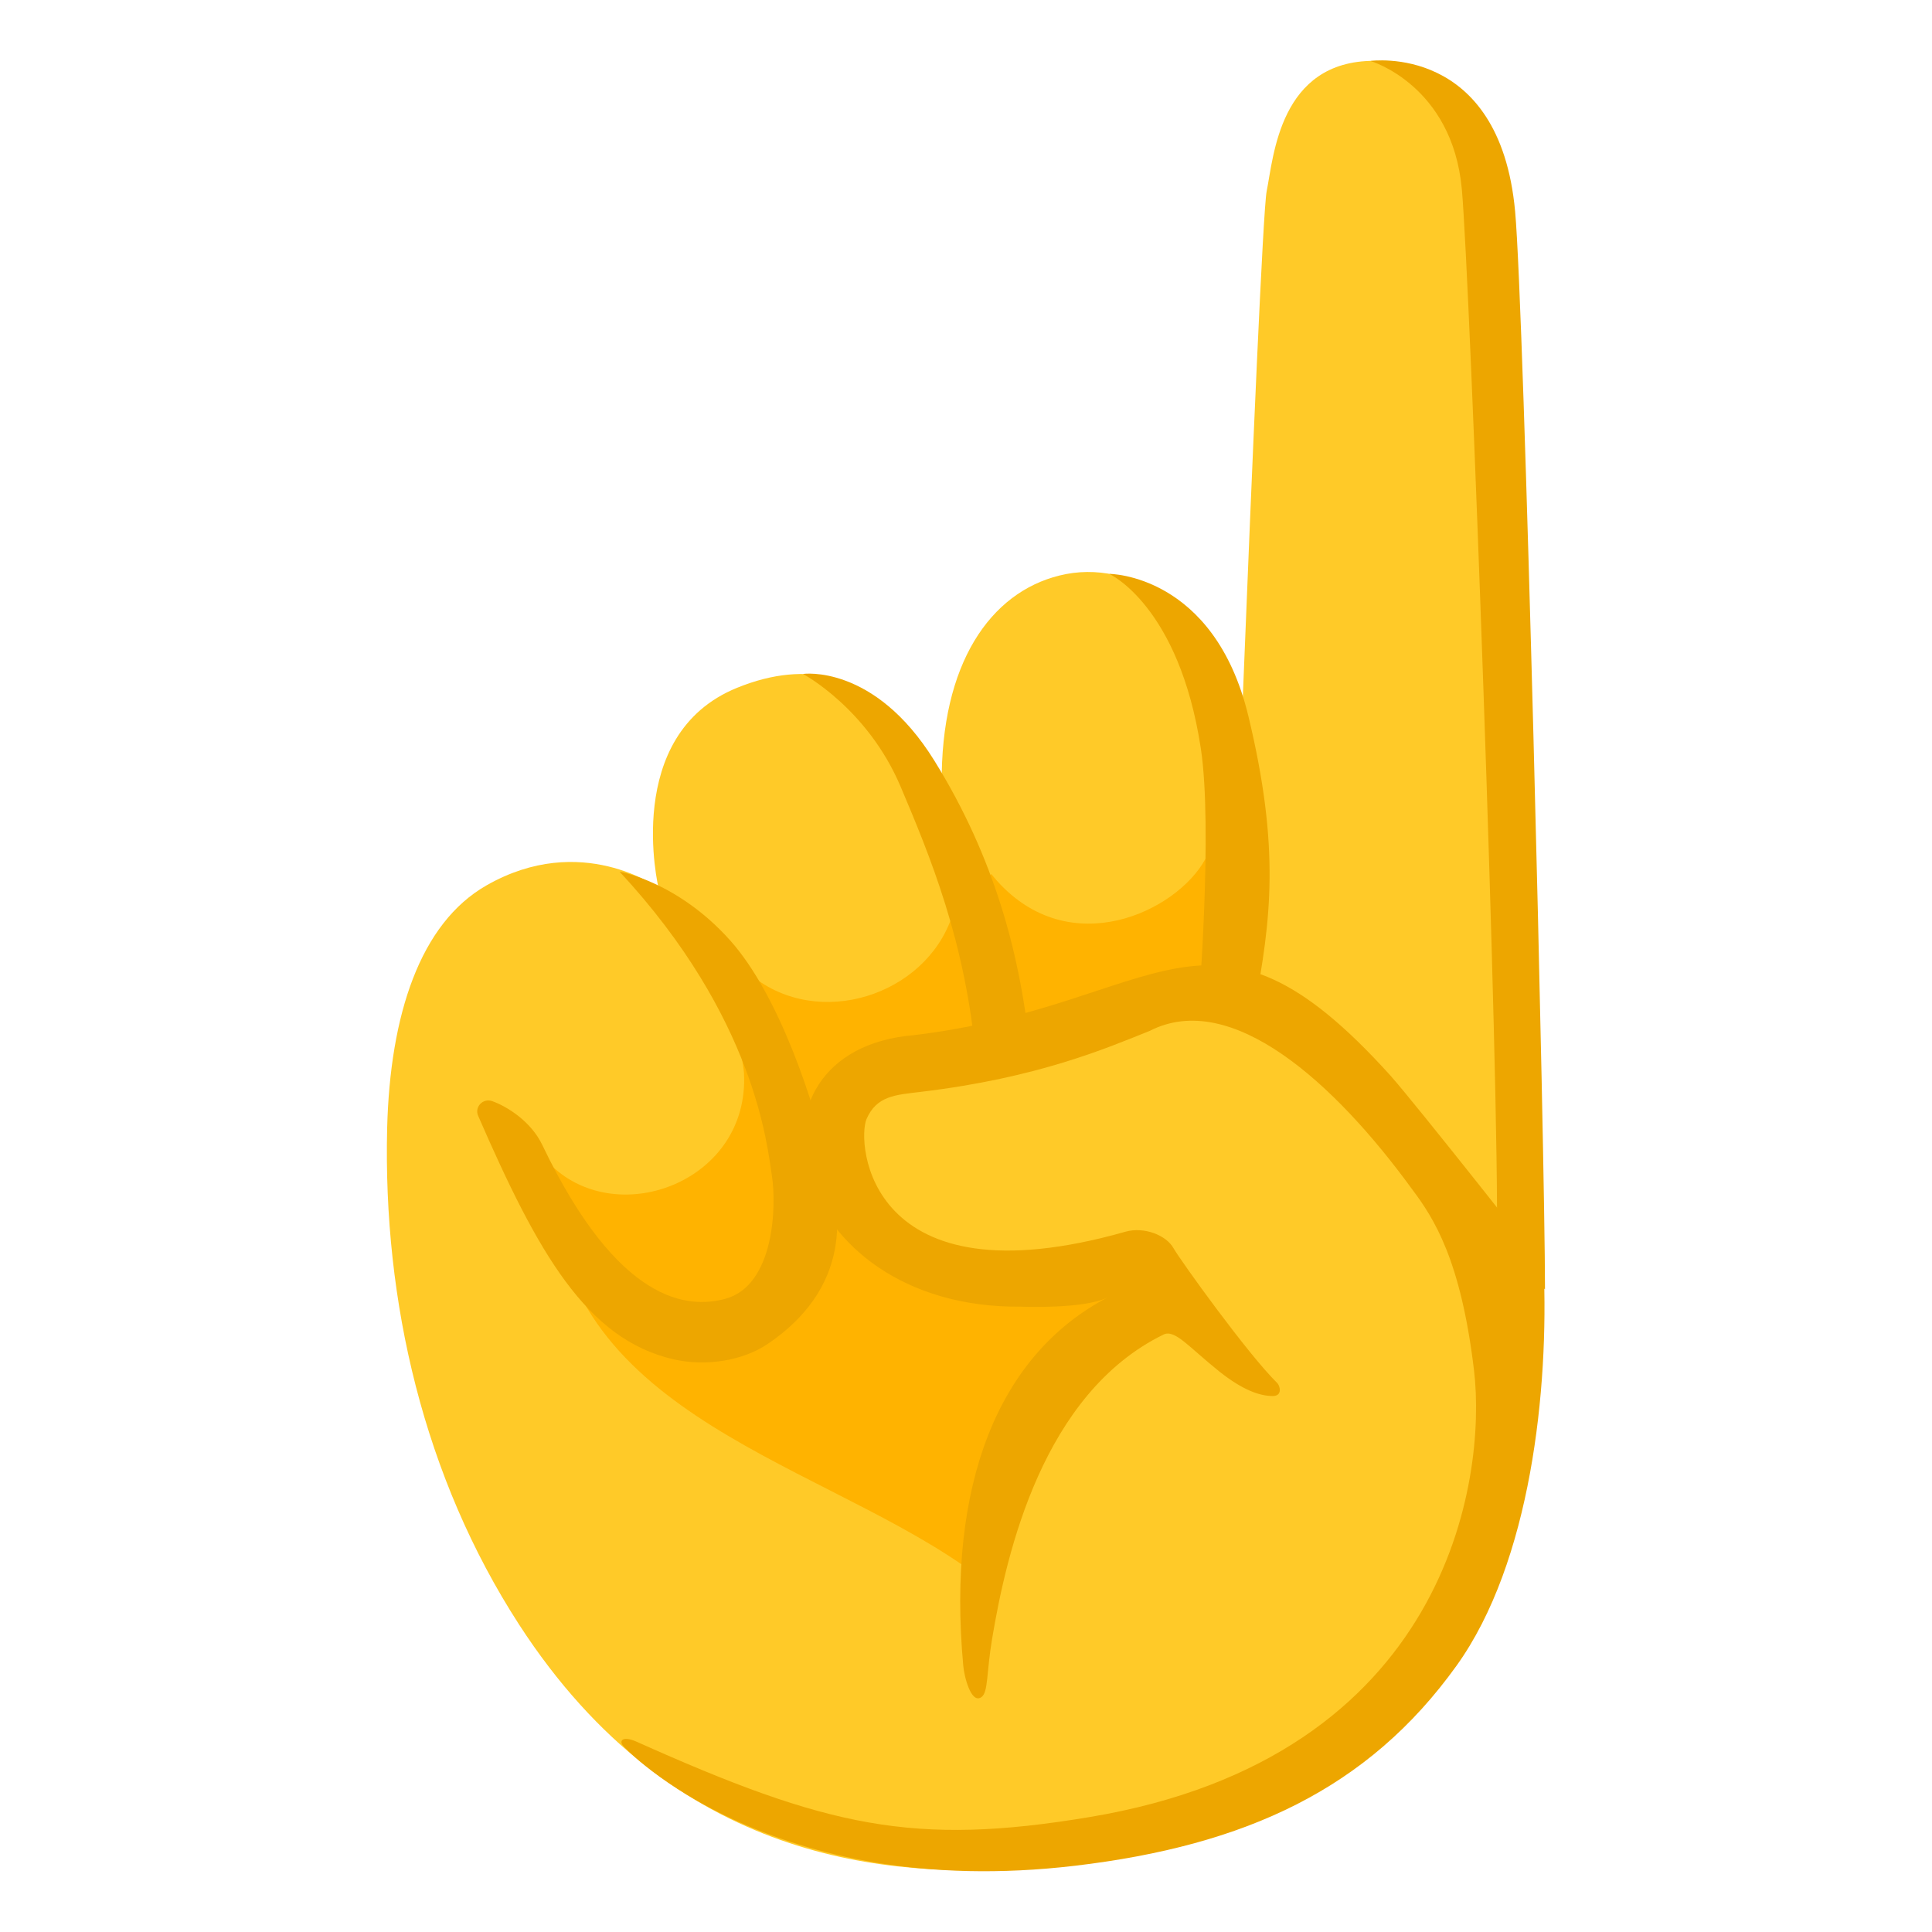
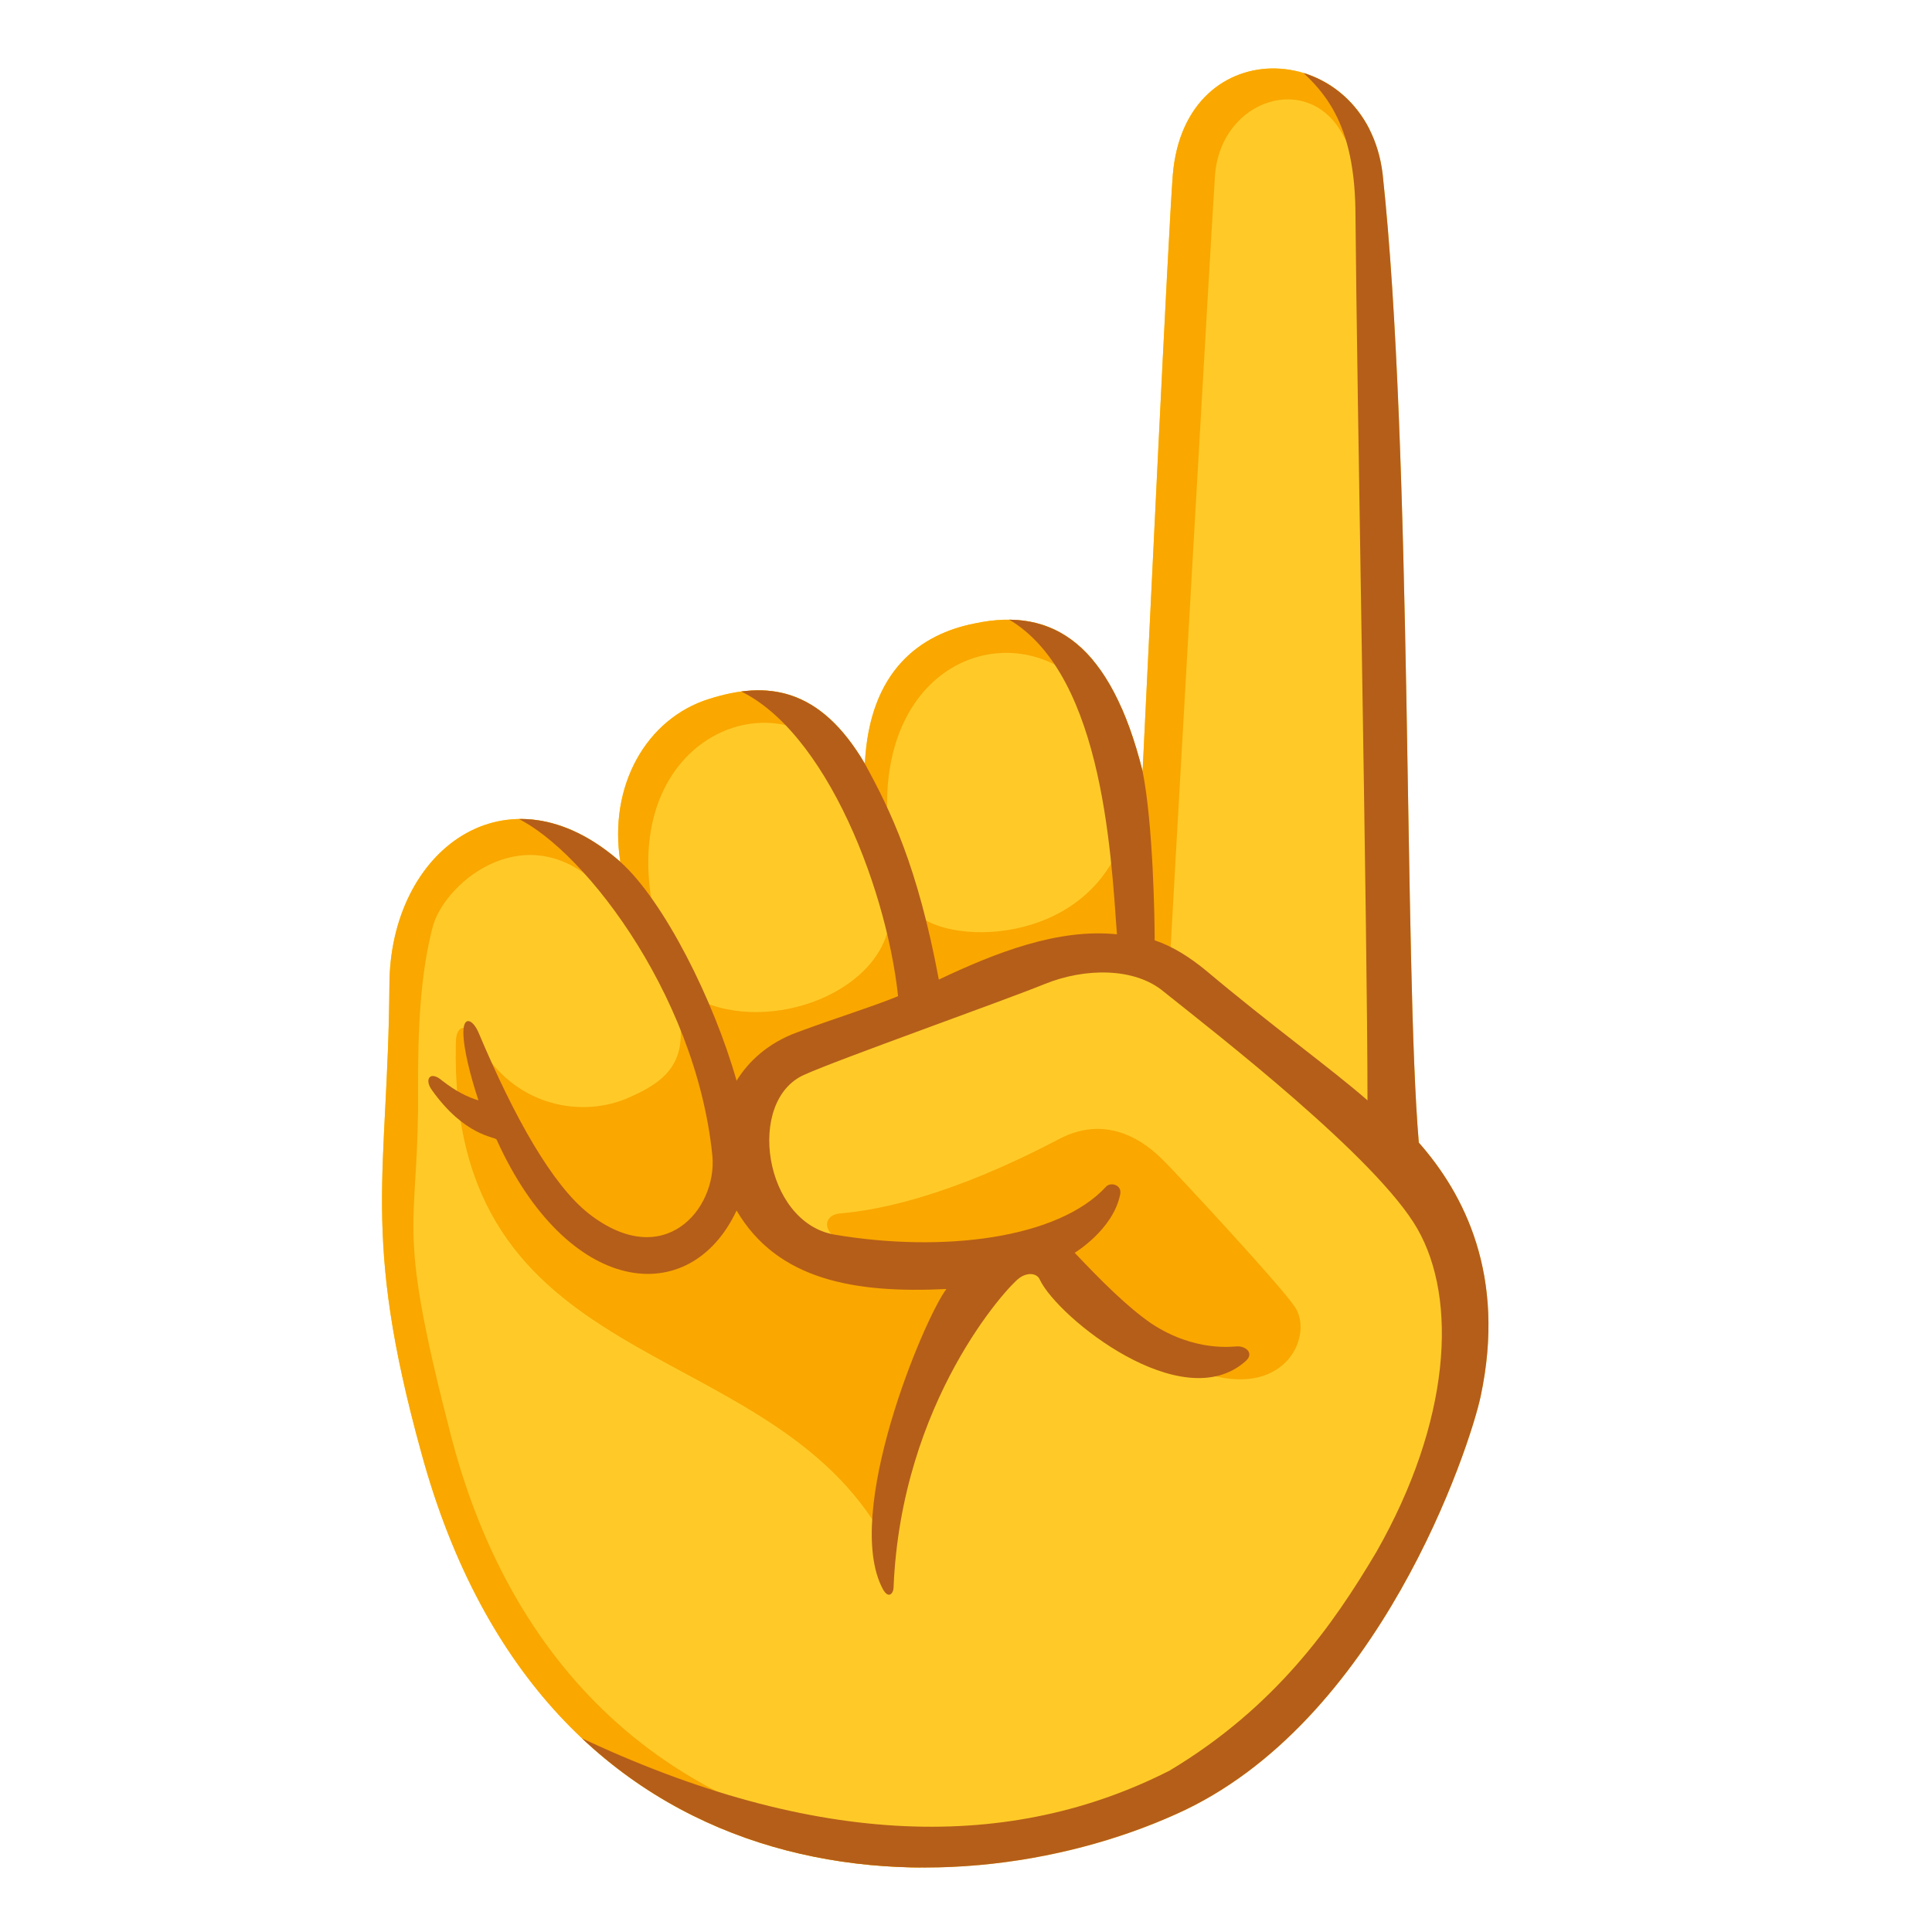
<svg xmlns="http://www.w3.org/2000/svg" enable-background="new 0 0 128 128" viewBox="0 0 128 128">
-   <path d="m100.4 21.77c-1.34-9.14-.88-17.74-9.36-17.74-6.27 0-6.66 6.36-7.12 8.64-.24 1.19-.96 17.94-1.59 33.74-2.22-5.85-7.25-9.5-12.14-8.28-4.57 1.13-7.87 5.82-7.8 13.83 0 0-3.74-10.39-13.56-6.39-7.64 3.11-5.2 13.26-5.2 13.26s-5.12-3.76-11.4-.17c-4.4 2.51-6.39 8.58-6.58 16.08-.28 11.5 2.43 23.14 8.74 32.89 10.3 15.91 24.64 16.79 33.86 16.13s32.09-2.9 33.03-32.45c.2-6.16.1-62.82-.88-69.54z" fill="#ffca28" />
-   <path d="m66.03 58.33c-.12-.14-.24-.28-.35-.42-.82.82-2.33.94-2.46 2.32-1.45 5.42-8.4 7.95-12.99 4.73.42.54-.38 1.14-.9 1.58-1.05.89-.12 3.18-.04 4.56.38 7.12-8.26 10.4-12.73 6.15-.35 16.07 16.82 19.27 27.23 26.45 1.34-5.24 3.95-10.74 8.1-14.33 1.57-1.2 3.43-2.55 4.24-4.36-7.08.68-15.95 1.8-20.27-5.17-.69-2.6-.92-5.48.85-7.92 5.59-4.03 15.9-3.39 22.7-6.07 4.51-.15 2.34-12.42.45-8.94s-8.97 6.87-13.83 1.42z" fill="#ffb300" />
-   <g fill="#eda600">
-     <path d="m68.2 69.16c-.64-5.93-2.31-12.34-6.3-18.77-3.98-6.42-8.7-5.74-8.7-5.74s4.27 2.27 6.47 7.47c1.89 4.47 4.33 10.27 5 18.12z" />
-     <path d="m83.1 66.81c1.11-5.86 1.72-10.6-.39-19.36-2.27-9.43-9.22-9.43-9.22-9.43s4.63 2.09 6.07 11.58c.8 5.28-.16 17.24-.16 17.24z" />
-     <path d="m96.85 12.53c.55 6.03 2.51 59.56 2.32 69.79l3.19 3.11c0-8.99-1.38-64.95-1.98-71.43-1.03-11.18-9.58-9.96-9.58-9.96s5.42 1.59 6.05 8.49z" />
-     <path d="m54.97 77.47c-1.06-4.61-3.39-11.57-6.59-15.16-3.49-3.91-7.33-4.56-7.33-4.56 9.01 9.71 9.78 18.18 10.09 20.14s.18 7.28-3.09 8.16c-2.42.65-7.05.41-12.12-10.19-.75-1.57-2.34-2.56-3.33-2.91-.6-.21-1.18.39-.92.98 3.95 9.07 7.17 14.8 12.95 16.13 2.11.48 4.58.11 6.26-1.04 6.09-4.15 4.5-9.61 4.08-11.55z" />
-     <path d="m92.12 71.26c-12.09-13.41-15.15-4.65-31.56-2.68-12.39 1.03-8.53 18.16 7.1 17.99 0 0 4.2.18 5.76-.63-7.33 3.81-10.7 12.5-9.6 24.43.06.7.52 2.55 1.2 2.07.46-.32.33-1.61.71-3.87.96-5.74 3.37-16.24 11.35-20.15.76-.37 1.66.81 3.71 2.45 1.56 1.24 2.69 1.62 3.53 1.62.68 0 .47-.69.31-.85-1.96-1.92-6.44-8.16-6.88-8.94-.48-.87-1.96-1.44-3.17-1.1-17.14 4.87-17.83-5.92-17.17-7.46.67-1.54 1.91-1.6 3.58-1.8 7.82-.93 12.39-2.93 15.18-4.04 5.4-2.77 12.25 3.42 17.4 10.51 1.42 1.89 3.22 4.66 4.09 12 .84 7.15-1.68 25.62-25.5 29.58-11.63 1.94-17.35.66-29.99-5-.88-.39-1.15-.09-.92.23s9.82 10.37 29.98 7.99c11.3-1.34 19.41-5.09 25.26-13.24 4.95-6.88 6.13-18.38 5.78-26.45.03.02-8.39-10.68-10.15-12.66z" />
-   </g>
+   <clipPath id="a">
+     <path d="m94 75.7c3 3.4 5.8 8.8 4.1 16.8-.7 3.3-6.7 21.7-20.2 27.7-15.1 6.8-41.8 6.2-50-24-4-14.5-2.2-18.3-2.1-30.9 0-9 7.8-14.8 15.3-8.2-.8-5 1.7-9.5 5.9-10.8 3.8-1.2 7.3-.8 10.3 4.3.3-6.2 3.7-8.6 7.3-9.3 5.2-1.1 9 1.4 11.1 9.8.4-8.1 1.7-35.6 2-39.5.8-9.8 12.8-9 13.9-.1 2 18.4 1.4 52.6 2.4 64.2z" />
+   </clipPath>
+   <clipPath id="b">
+     <path d="m94 75.7c3 3.4 5.8 8.8 4.1 16.8-.7 3.3-6.7 21.7-20.2 27.7-15.1 6.8-41.8 6.2-50-24-4-14.5-2.2-18.3-2.1-30.9 0-9 7.8-14.8 15.3-8.2-.8-5 1.7-9.5 5.9-10.8 3.8-1.2 7.3-.8 10.3 4.3.3-6.2 3.7-8.6 7.3-9.3 5.2-1.1 9 1.4 11.1 9.8.4-8.1 1.7-35.6 2-39.5.8-9.8 12.8-9 13.9-.1 2 18.4 1.4 52.6 2.4 64.2z" />
+   </clipPath>
+   <path d="m94 75.7c3 3.4 5.8 8.8 4.1 16.8-.7 3.3-6.7 21.7-20.2 27.7-15.1 6.8-41.8 6.2-50-24-4-14.5-2.2-18.3-2.1-30.9 0-9 7.8-14.8 15.3-8.2-.8-5 1.7-9.5 5.9-10.8 3.8-1.2 7.3-.8 10.3 4.3.3-6.2 3.7-8.6 7.3-9.3 5.2-1.1 9 1.4 11.1 9.8.4-8.1 1.7-35.6 2-39.5.8-9.8 12.8-9 13.9-.1 2 18.4 1.4 52.6 2.4 64.2z" fill="#ffca28" />
+   <path clip-path="url(#a)" d="m89 9c-2.2-4.3-8.1-2.5-8.5 2.6-.2 2.7-2.9 50.3-3 52.2-.7-.1-5.1-1.3-8.4.1-6.9 2.8-15.1 4.8-17.4 6.7-3.8 3.1-4.6 10.7 3.9 13 .4.2 1-.9-.1-1.5-1.1-.7-.8-1.6.1-1.7 5.9-.5 12.2-3.7 14.5-4.9 3.7-2 6.4.8 7.1 1.5s7.6 8.1 8.6 9.6c1.2 1.8-.5 5.9-5.6 4.5-1.4-.4-8.4-4.7-9.2-5.9-.9-1.2-1.7-1.3-3.6-.9-3.8 1-8.4 12-9.2 17-8-13.1-28.5-10.2-28-32.2 0-1.5 1.1-1.3 1.8.5 2.3 3.7 6.6 4.5 9.7 3.1 1.8-.8 3.5-1.8 3.4-4.4-.1-1.7.1-2.7 1.1-2.1 4.8 2.4 12.6-.5 12.8-5.7-.9-2.7-1.9-6.2-3.2-10.1-4.8-5.9-15.6-1.1-12.2 11.2.1.3-2.9-2-3.8-2.8-4.8-4.8-10.2-.5-11.1 2.5-1.1 4-1 9.1-1 12.2-.1 8.3-1.4 7.8 2.2 21.7 3 11.5 10.9 25 31.1 27.5v2.5l-14.1-.3-19.1-11.6s-6.5-43-4.6-54c1.1-6.3 11-10.6 15.3-12.3 2.5-1 29.3-13.8 31-13.6 4.1.4 3.1 12.8 2.4 12.1-4.9-4.9-13.7-1.7-13.1 8.8.1 2 .8 3.8 1.7 6 1.9 2.4 11.4 2.5 13.9-4.8 0-4.8-.1-9.8-.2-11.5 0-1.8.8-18.5.9-24.5s-.7-16.7 8.9-17.2c5.3-.3 6.7 2.6 7.4 3.4.6 1-1.4 5.2-2.4 3.3z" fill="#faa700" />
+   <path clip-path="url(#b)" d="m102.6 99.7s-15.5 22.3-15.7 22.5c-.1.2-28.2 4.1-28.2 4.1s-21.9-9.1-22.5-9.4c-1.6-.7-1-3.3 2-1.9 16 7.6 28.9 7.6 39.3 2.3 7-4.2 10.8-9.6 13.7-14.5 4.9-8.6 5.4-16.7 2.7-21.4s-13.3-12.9-16.8-15.7c-1.9-1.6-5.2-1.6-7.9-.5s-13.7 5-15.9 6c-3.9 1.7-2.7 9.8 2 10.6 7.1 1.2 14.8.3 18-3.2.3-.3 1.1-.1.9.6-.5 2.3-3 3.8-3 3.8 1.8 1.9 3.5 3.6 5.1 4.7 2.9 1.9 5.4 1.5 5.7 1.5.6 0 1.1.5.5 1-4.2 3.7-12.4-2.9-13.6-5.4-.2-.5-.9-.5-1.4-.1-.7.5-7.8 8.1-8.3 20.5 0 .3-.3.8-.7.1-2.7-5 2.7-17.9 4.2-19.9-6.1.3-11.2-.6-13.9-5.2-3.1 6.6-11.2 5.7-15.9-4.7-.1-.2-2.1-.2-4.3-3.3-.5-.7-.1-1.3.7-.6.9.7 1.7 1.1 2.4 1.3-.5-1.5-1-3.4-1-4.5s.6-.9 1 0c2.4 5.7 4.9 10.1 7.3 12 5 3.9 8.5-.3 8.2-3.8-1.1-11-9-20.9-13.4-22.6-2.4-1 2.9-3 4.7-1.2s1.6 2.2 2.6 4.3c2.9 2.6 6.2 9.2 7.7 14.5.8-1.3 2.1-2.5 4-3.2 2.7-1 5-1.7 6.7-2.4-.8-7.5-5.2-18.6-11.4-20.6-1.2-.4 2.9-2.5 3.1-2.7 1.4.7 6.2 4.2 6.1 7.9 1.7 3.1 3.5 6.8 4.9 14.3 3.8-1.8 7.9-3.4 11.8-3-.4-5.5-1-18-7.8-21.2-1.2-.7 3.4-2.8 5.8-.1 2.5 2.8 3.5 9.7 3.7 10.5.7 3.5.8 9.8.8 11.2 1.2.4 2.3 1.1 3.4 2 4.4 3.7 8.3 6.5 10.7 8.6 0-10.9-.7-46.5-.8-59-.1-6.3-2.4-8.3-4.9-10.3l6.6-.8 4.4 10.5 1.9 62.8z" fill="#b55e19" />
</svg>
